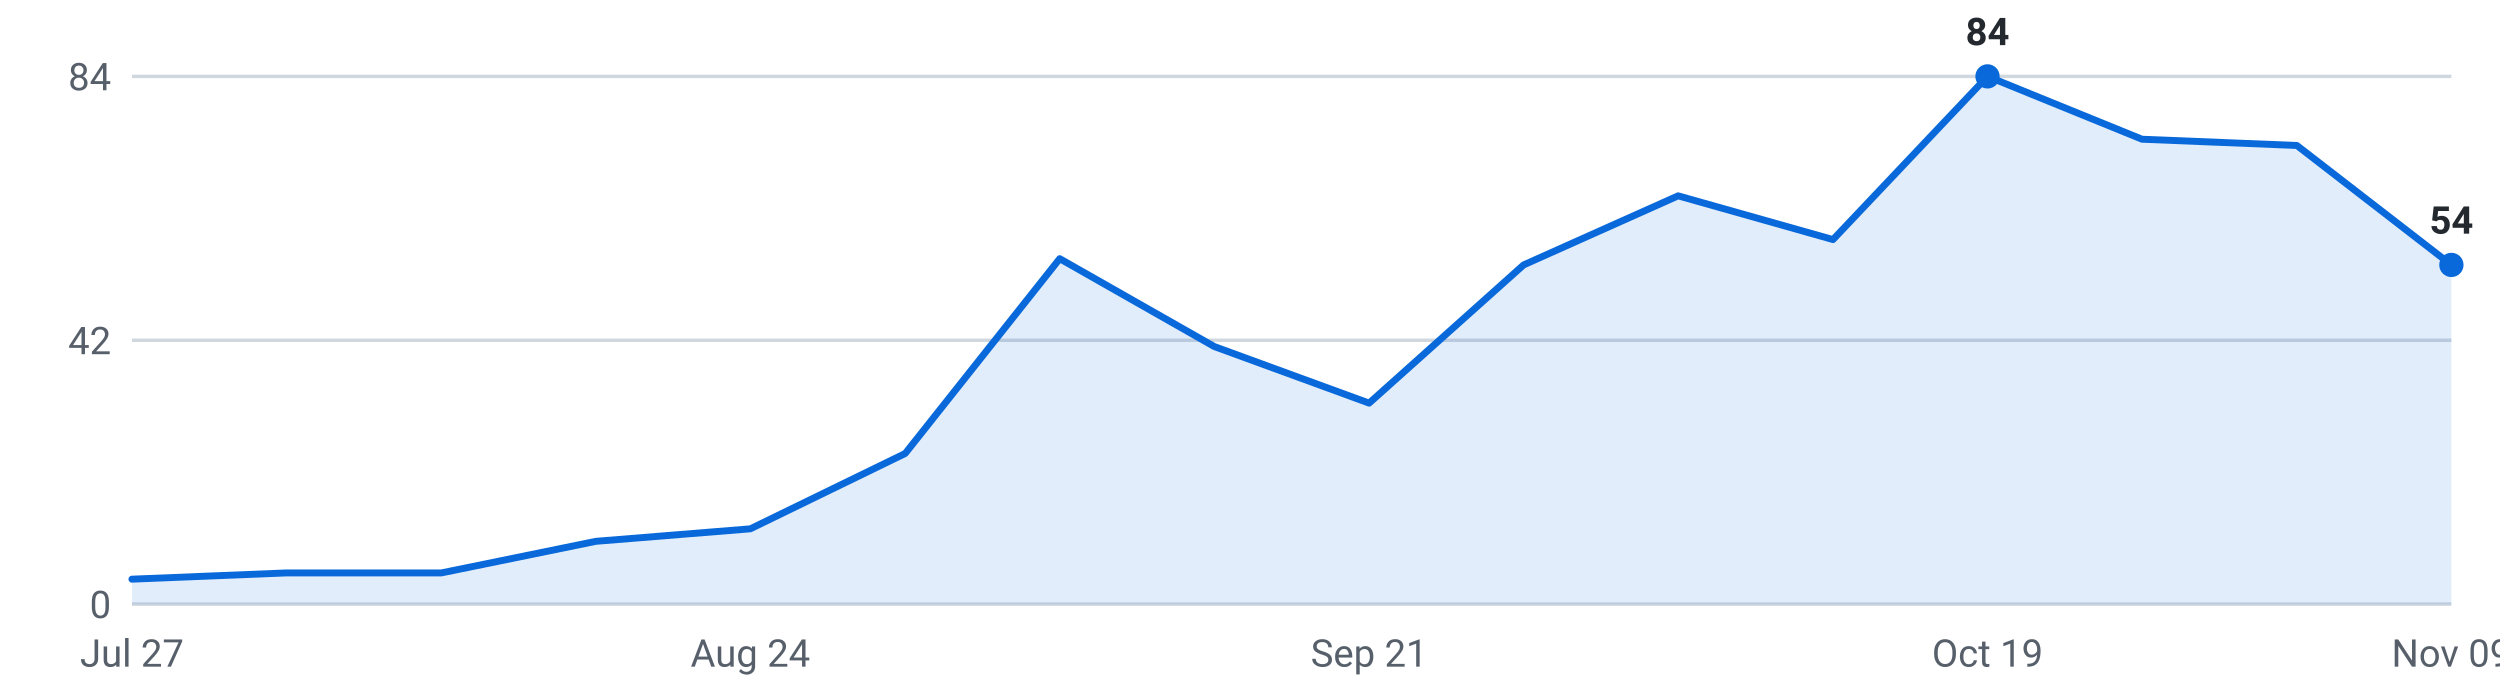
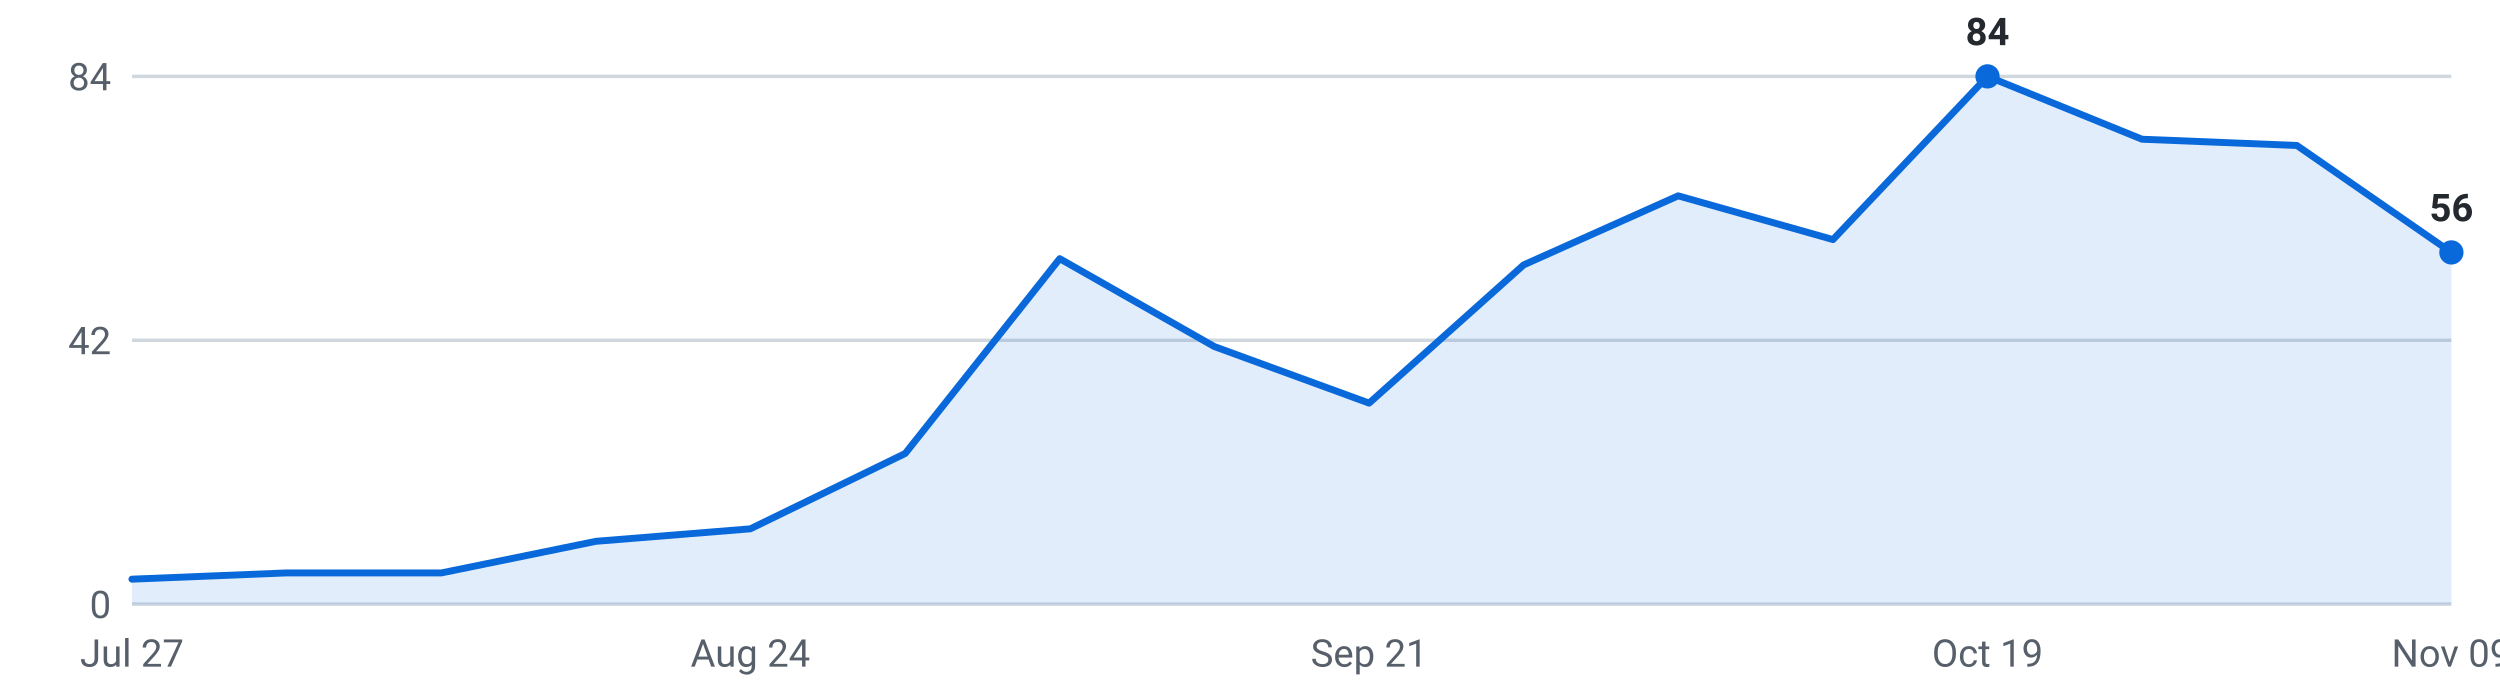
<svg xmlns="http://www.w3.org/2000/svg" viewBox="0 0 720 200" width="720" height="200" role="img" aria-label="Internships posted per week, last 16 weeks">
  <g font-family="-apple-system,Segoe UI,Roboto,sans-serif" font-size="11">
    <line x1="38" y1="174.0" x2="706" y2="174.0" stroke="#d0d7de" stroke-width="1" />
    <text x="32" y="178.0" text-anchor="end" fill="#57606a">0</text>
    <line x1="38" y1="98.0" x2="706" y2="98.0" stroke="#d0d7de" stroke-width="1" />
    <text x="32" y="102.0" text-anchor="end" fill="#57606a">42</text>
    <line x1="38" y1="22.0" x2="706" y2="22.0" stroke="#d0d7de" stroke-width="1" />
    <text x="32" y="26.0" text-anchor="end" fill="#57606a">84</text>
-     <path d="M38.0,174 L38.0,166.8 L82.5,165.0 L127.1,165.0 L171.6,155.9 L216.1,152.3 L260.7,130.6 L305.2,74.5 L349.7,99.8 L394.3,116.1 L438.8,76.3 L483.3,56.4 L527.9,69.0 L572.4,22.0 L616.9,40.1 L661.5,41.9 L706.0,76.3 L706.0,174 Z" fill="#0969da" fill-opacity="0.12" />
-     <polyline points="38.0,166.8 82.5,165.0 127.1,165.0 171.6,155.9 216.1,152.3 260.7,130.6 305.2,74.5 349.7,99.8 394.3,116.1 438.8,76.3 483.3,56.4 527.9,69.0 572.4,22.0 616.9,40.1 661.5,41.9 706.0,76.3" fill="none" stroke="#0969da" stroke-width="2" stroke-linejoin="round" stroke-linecap="round" />
+     <path d="M38.0,174 L38.0,166.8 L82.5,165.0 L127.1,165.0 L171.6,155.9 L216.1,152.3 L260.7,130.6 L305.2,74.5 L349.7,99.8 L394.3,116.1 L438.8,76.3 L483.3,56.4 L527.9,69.0 L572.4,22.0 L616.9,40.1 L661.5,41.9 L706.0,72.7 L706.0,174 Z" fill="#0969da" fill-opacity="0.12" />
+     <polyline points="38.0,166.8 82.5,165.0 127.1,165.0 171.6,155.9 216.1,152.3 260.7,130.6 305.2,74.5 349.7,99.8 394.3,116.1 438.8,76.3 483.3,56.4 527.9,69.0 572.4,22.0 616.9,40.1 661.5,41.9 706.0,72.7" fill="none" stroke="#0969da" stroke-width="2" stroke-linejoin="round" stroke-linecap="round" />
    <circle cx="572.4" cy="22.0" r="3.5" fill="#0969da" />
    <text x="572.4" y="13.0" text-anchor="middle" fill="#24292f" font-weight="600">84</text>
-     <circle cx="706.0" cy="76.3" r="3.5" fill="#0969da" />
-     <text x="706.0" y="67.3" text-anchor="middle" fill="#24292f" font-weight="600">54</text>
+     <circle cx="706.0" cy="72.7" r="3.5" fill="#0969da" />
+     <text x="706.0" y="63.7" text-anchor="middle" fill="#24292f" font-weight="600">56</text>
    <text x="38.0" y="192" text-anchor="middle" fill="#57606a">Jul 27</text>
    <text x="216.1" y="192" text-anchor="middle" fill="#57606a">Aug 24</text>
    <text x="394.3" y="192" text-anchor="middle" fill="#57606a">Sep 21</text>
    <text x="572.4" y="192" text-anchor="middle" fill="#57606a">Oct 19</text>
    <text x="706.0" y="192" text-anchor="middle" fill="#57606a">Nov 09</text>
  </g>
</svg>
